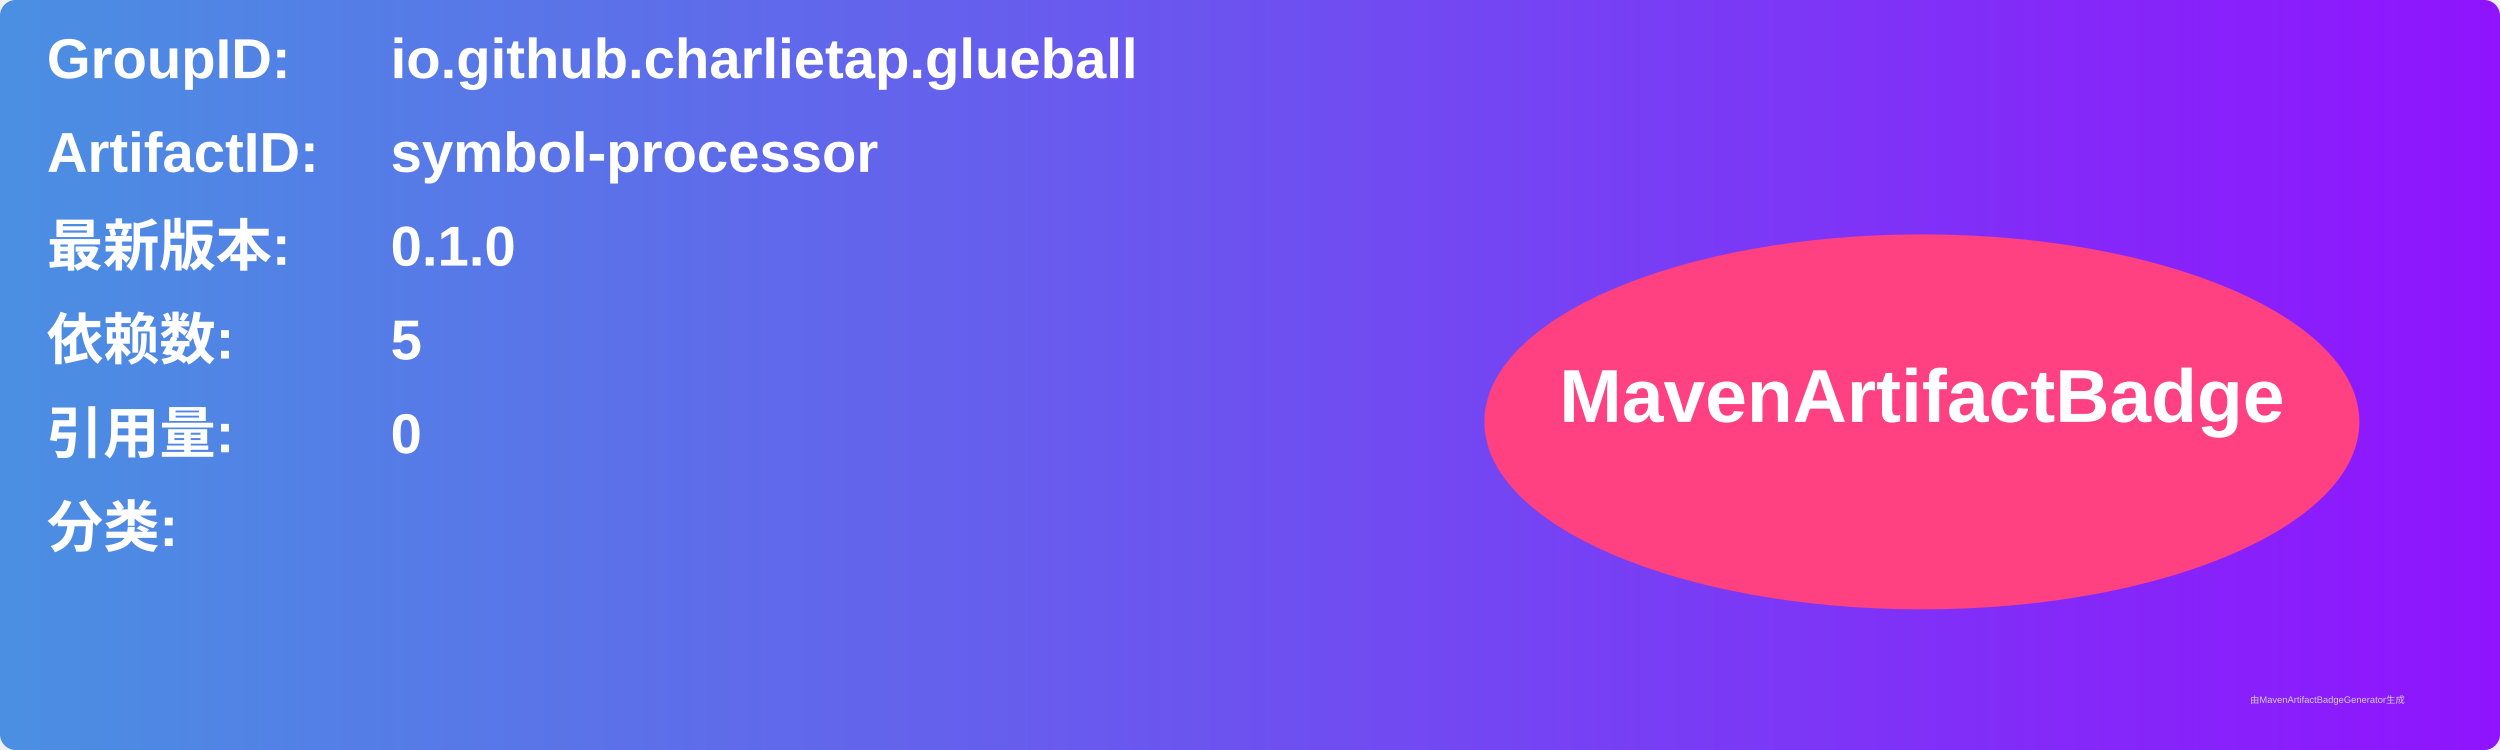
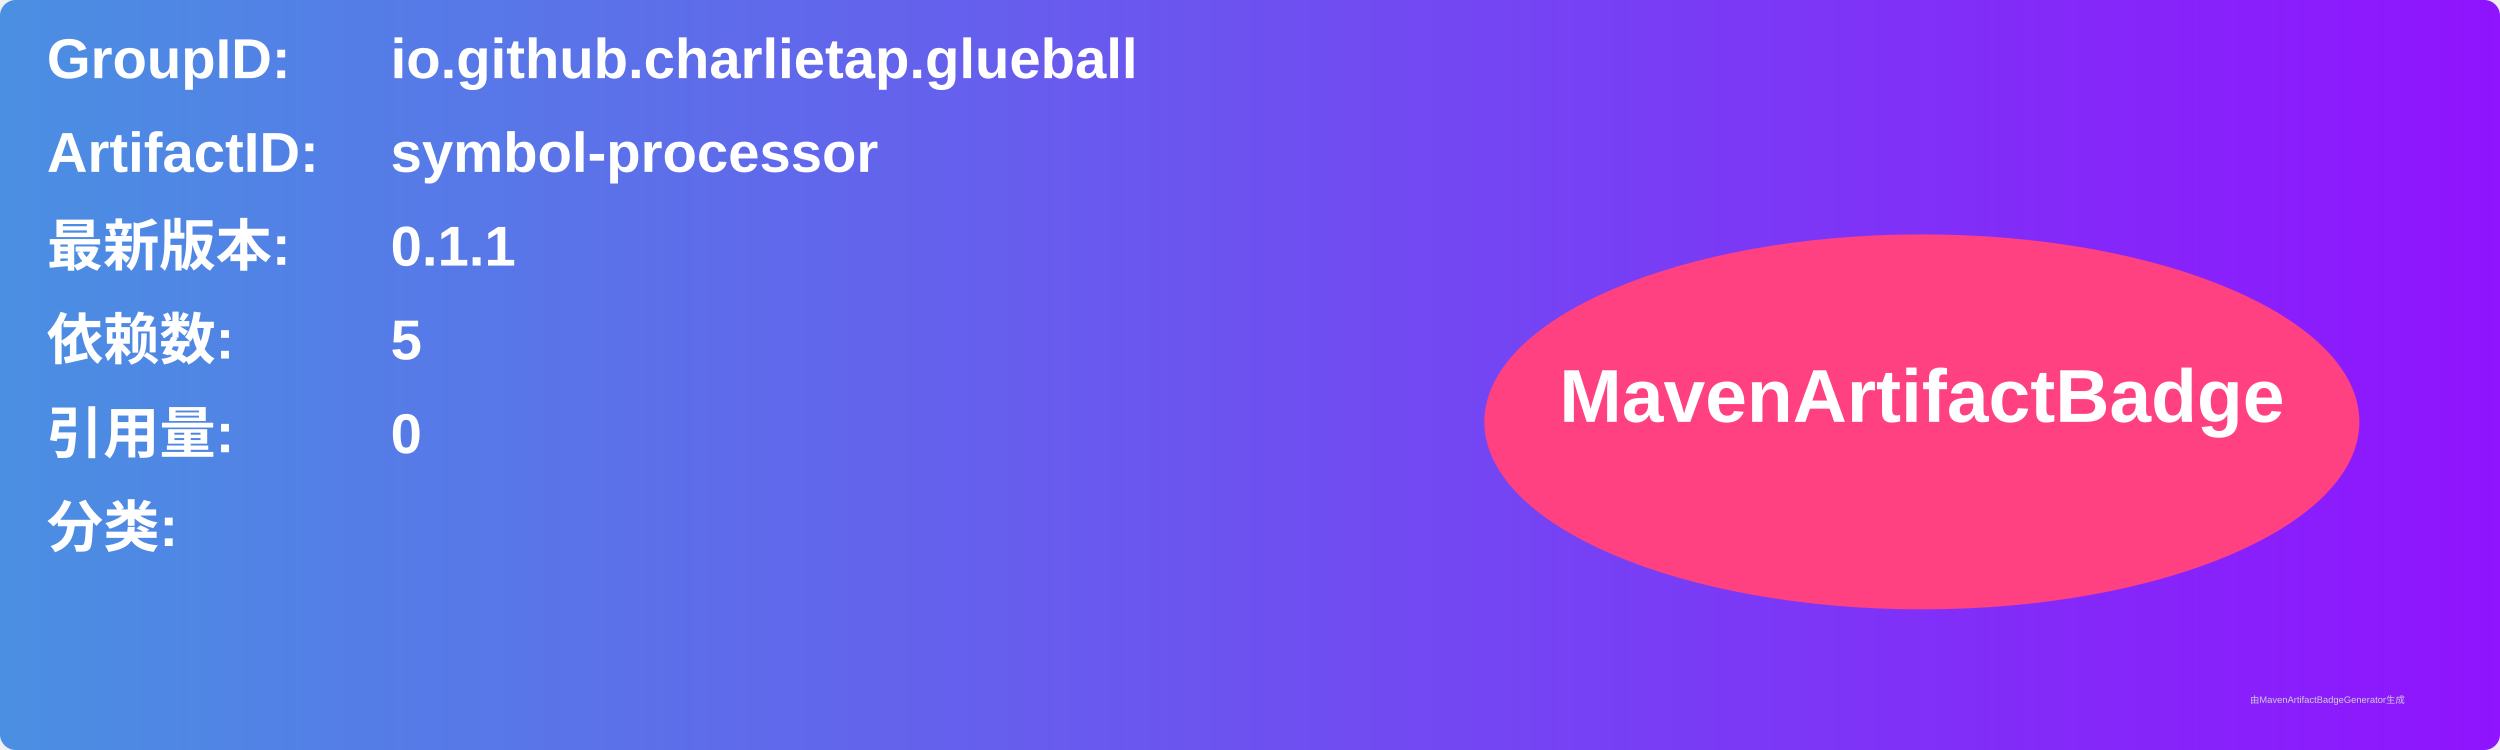
<svg xmlns="http://www.w3.org/2000/svg" width="800" height="240" viewBox="0 0 800 240">
  <linearGradient id="grad" x1="0%" y1="0%" x2="100%" y2="0%">
    <stop offset="0%" stop-color="#4a90e2" />
    <stop offset="100%" stop-color="#9013fe" />
  </linearGradient>
  <rect width="100%" height="100%" rx="5" ry="5" fill="url(#grad)" />
  <g transform="translate(15, 15)">
    <text x="0" y="10" font-family="Arial" font-size="18" fill="white" font-weight="bold" width="260">GroupID:</text>
    <text x="110" y="10" font-family="Arial" font-size="18" fill="white" font-weight="bold" width="460">io.github.charlietap.glueball</text>
    <text x="0" y="40" font-family="Arial" font-size="18" fill="white" font-weight="bold" width="260">ArtifactID:</text>
    <text x="110" y="40" font-family="Arial" font-size="18" fill="white" font-weight="bold" width="460">symbol-processor</text>
    <text x="0" y="70" font-family="Arial" font-size="18" fill="white" font-weight="bold">最新版本:</text>
    <text x="110" y="70" font-family="Arial" font-size="18" fill="white" font-weight="bold">
-       <tspan font-weight="bold">0.1.0</tspan>
+       <tspan font-weight="bold">0.1.1</tspan>
    </text>
    <text x="0" y="100" font-family="Arial" font-size="18" fill="white" font-weight="bold">依赖数: </text>
    <text x="110" y="100" font-family="Arial" font-size="18" fill="white">
      <tspan font-weight="bold">5</tspan>
    </text>
    <text x="0" y="130" font-family="Arial" font-size="18" fill="white" font-weight="bold">引用量: </text>
    <text x="110" y="130" font-family="Arial" font-size="18" fill="white">
      <tspan font-weight="bold">0</tspan>
    </text>
    <text x="0" y="160" font-family="Arial" font-size="18" fill="white" font-weight="bold">分类:</text>
    <text x="10" y="190" font-family="Arial" font-size="10" fill="white">
      <tspan font-weight="bold" />
    </text>
    <ellipse cx="600" cy="120" rx="140" ry="60" fill="#ff4081" />
    <text x="600" y="120" text-anchor="middle" font-family="Arial" font-size="24" fill="white" font-weight="bold">MavenArtifactBadge</text>
  </g>
  <text x="720" y="225" font-family="Arial" font-size="3" fill="#d0d0d0">由MavenArtifactBadgeGenerator生成</text>
</svg>
